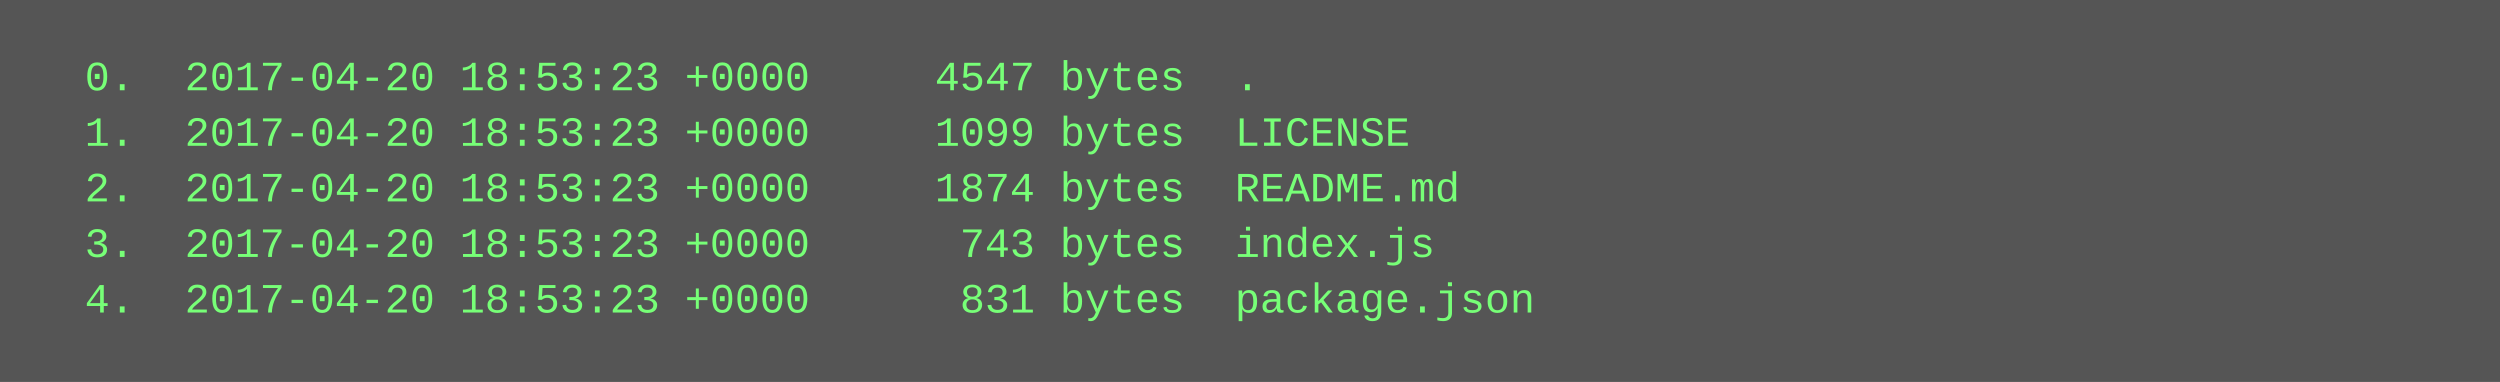
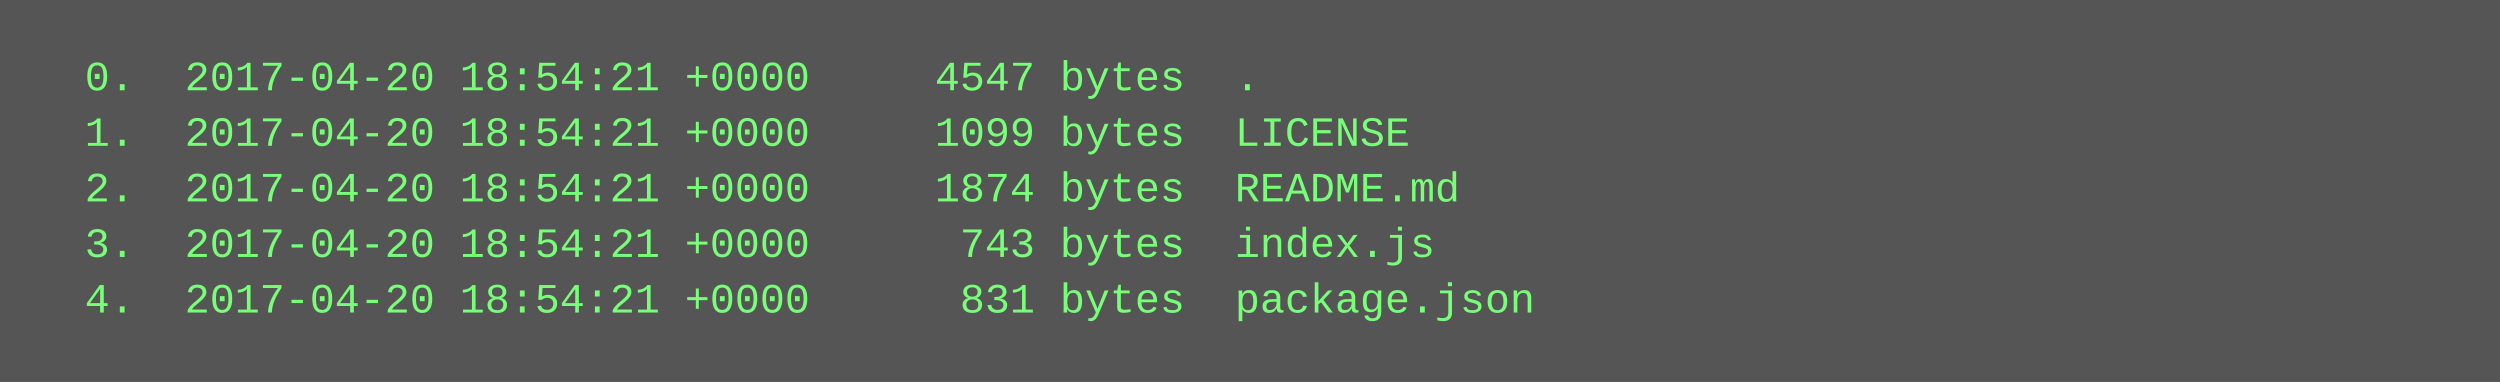
<svg xmlns="http://www.w3.org/2000/svg" height="110" width="720">
  <rect height="110" fill="#555" width="720" />
  <text fill="#7f7" font-family="Courier New" font-size="12" xml:space="preserve">
-     <tspan x="10" y="26">  0.  2017-04-20 18:53:23 +0000     4547 bytes  .</tspan>
-     <tspan x="10" y="42">  1.  2017-04-20 18:53:23 +0000     1099 bytes  LICENSE</tspan>
-     <tspan x="10" y="58">  2.  2017-04-20 18:53:23 +0000     1874 bytes  README.md</tspan>
-     <tspan x="10" y="74">  3.  2017-04-20 18:53:23 +0000      743 bytes  index.js</tspan>
-     <tspan x="10" y="90">  4.  2017-04-20 18:53:23 +0000      831 bytes  package.json</tspan>
+     <tspan x="10" y="26">  0.  2017-04-20 18:54:21 +0000     4547 bytes  .</tspan>
+     <tspan x="10" y="42">  1.  2017-04-20 18:54:21 +0000     1099 bytes  LICENSE</tspan>
+     <tspan x="10" y="58">  2.  2017-04-20 18:54:21 +0000     1874 bytes  README.md</tspan>
+     <tspan x="10" y="74">  3.  2017-04-20 18:54:21 +0000      743 bytes  index.js</tspan>
+     <tspan x="10" y="90">  4.  2017-04-20 18:54:21 +0000      831 bytes  package.json</tspan>
  </text>
</svg>
